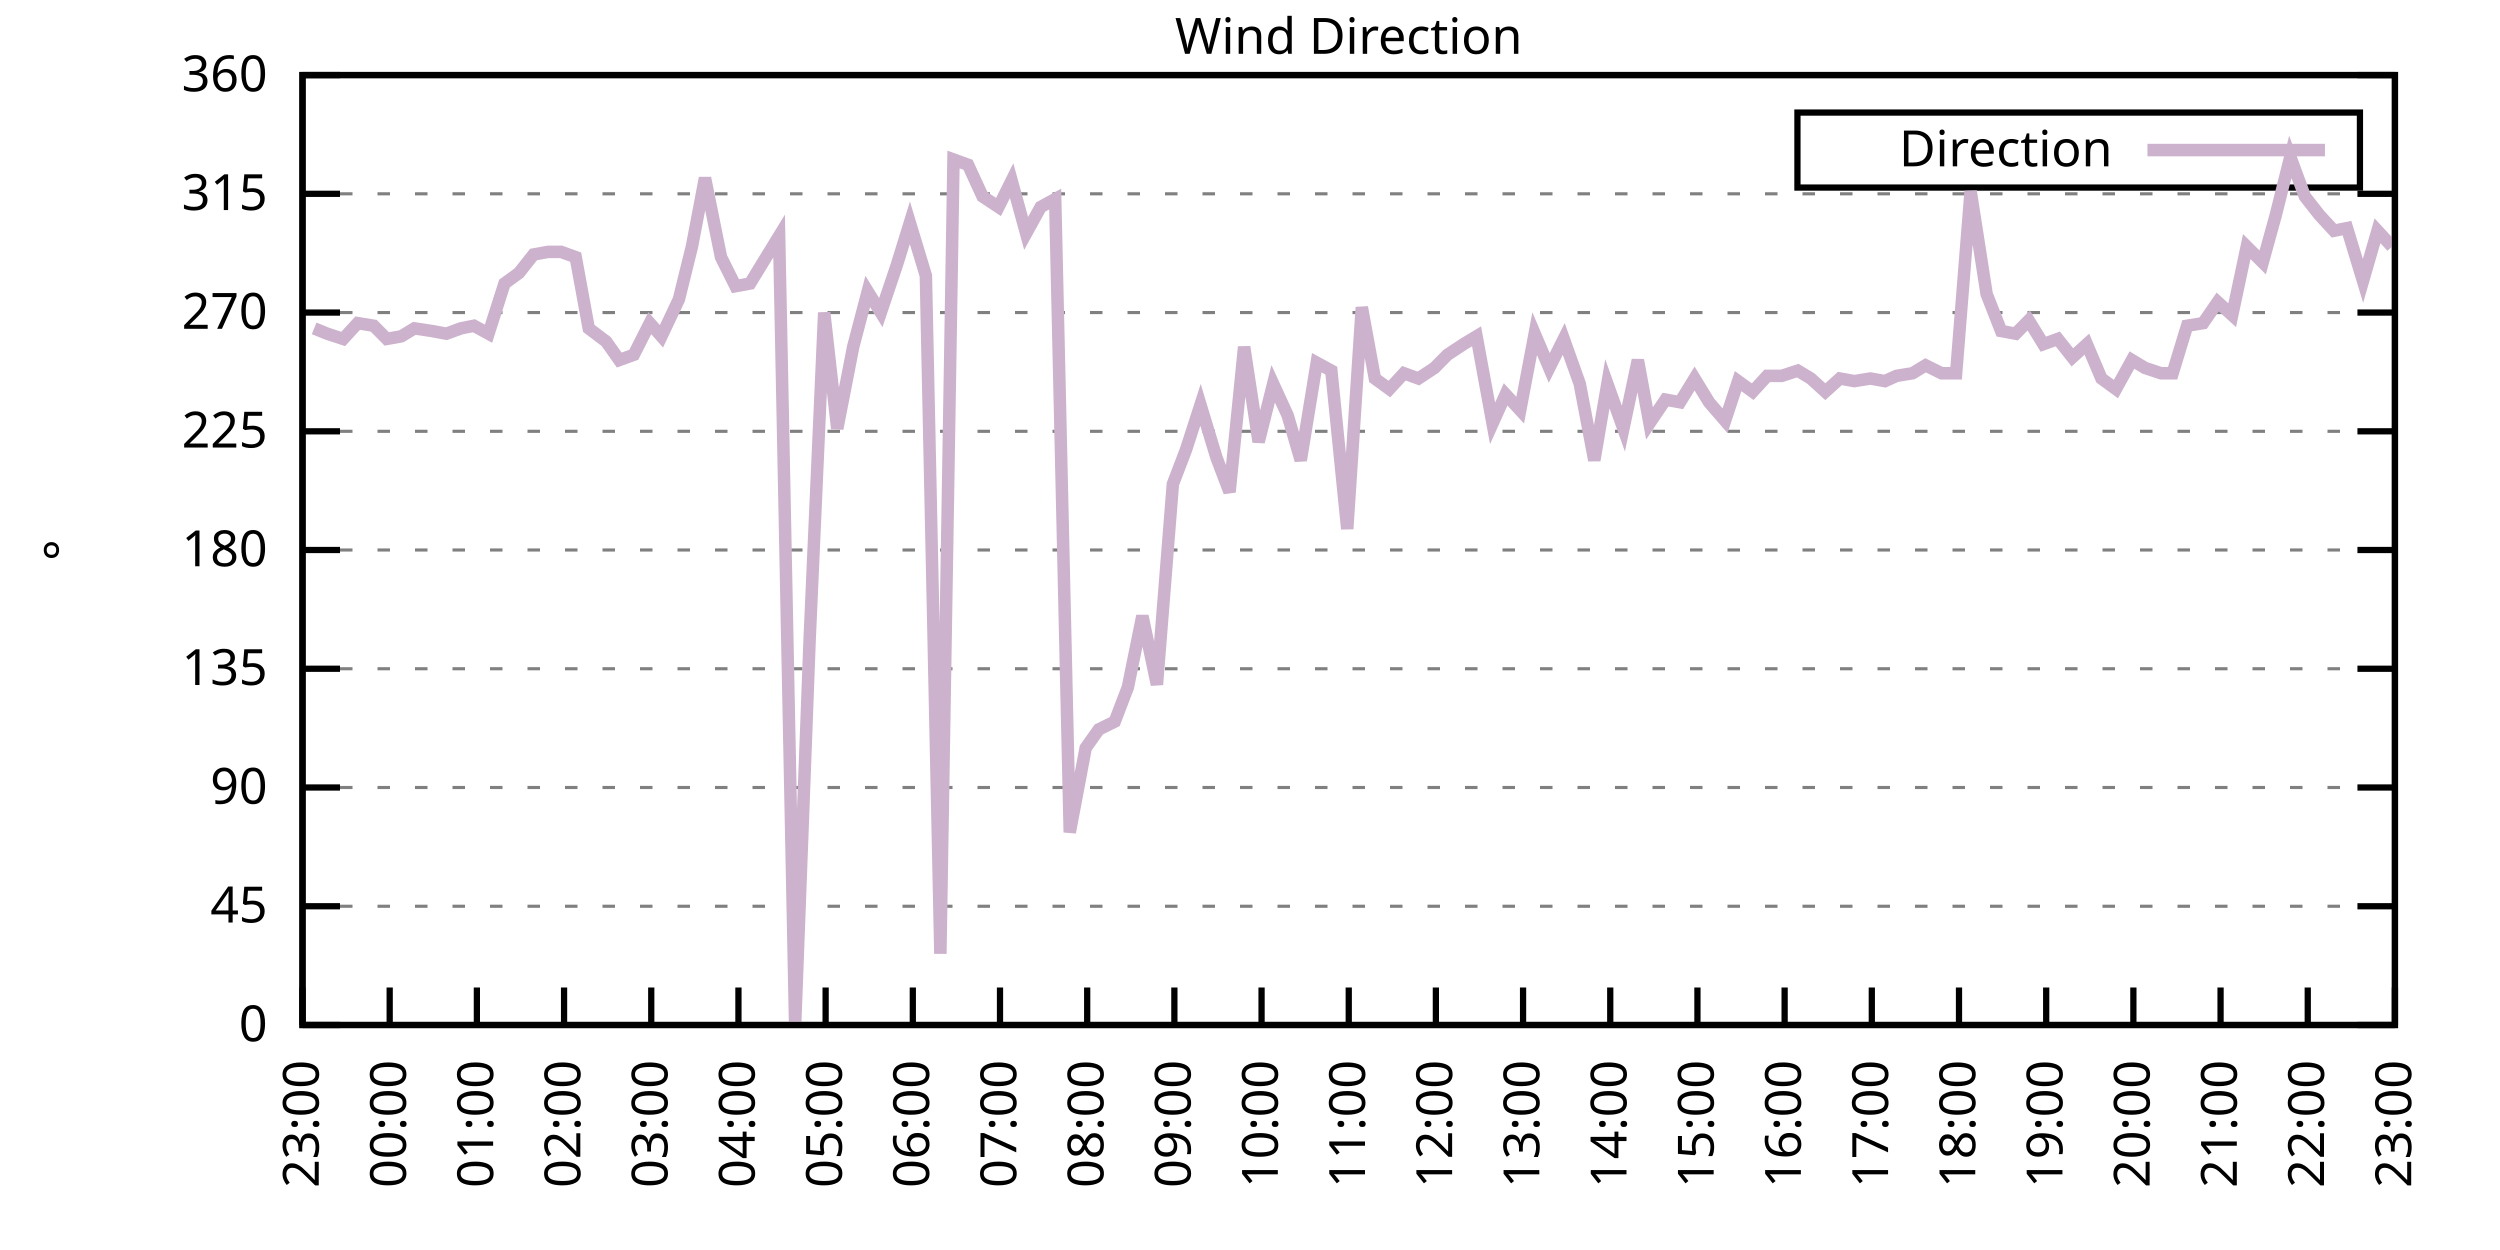
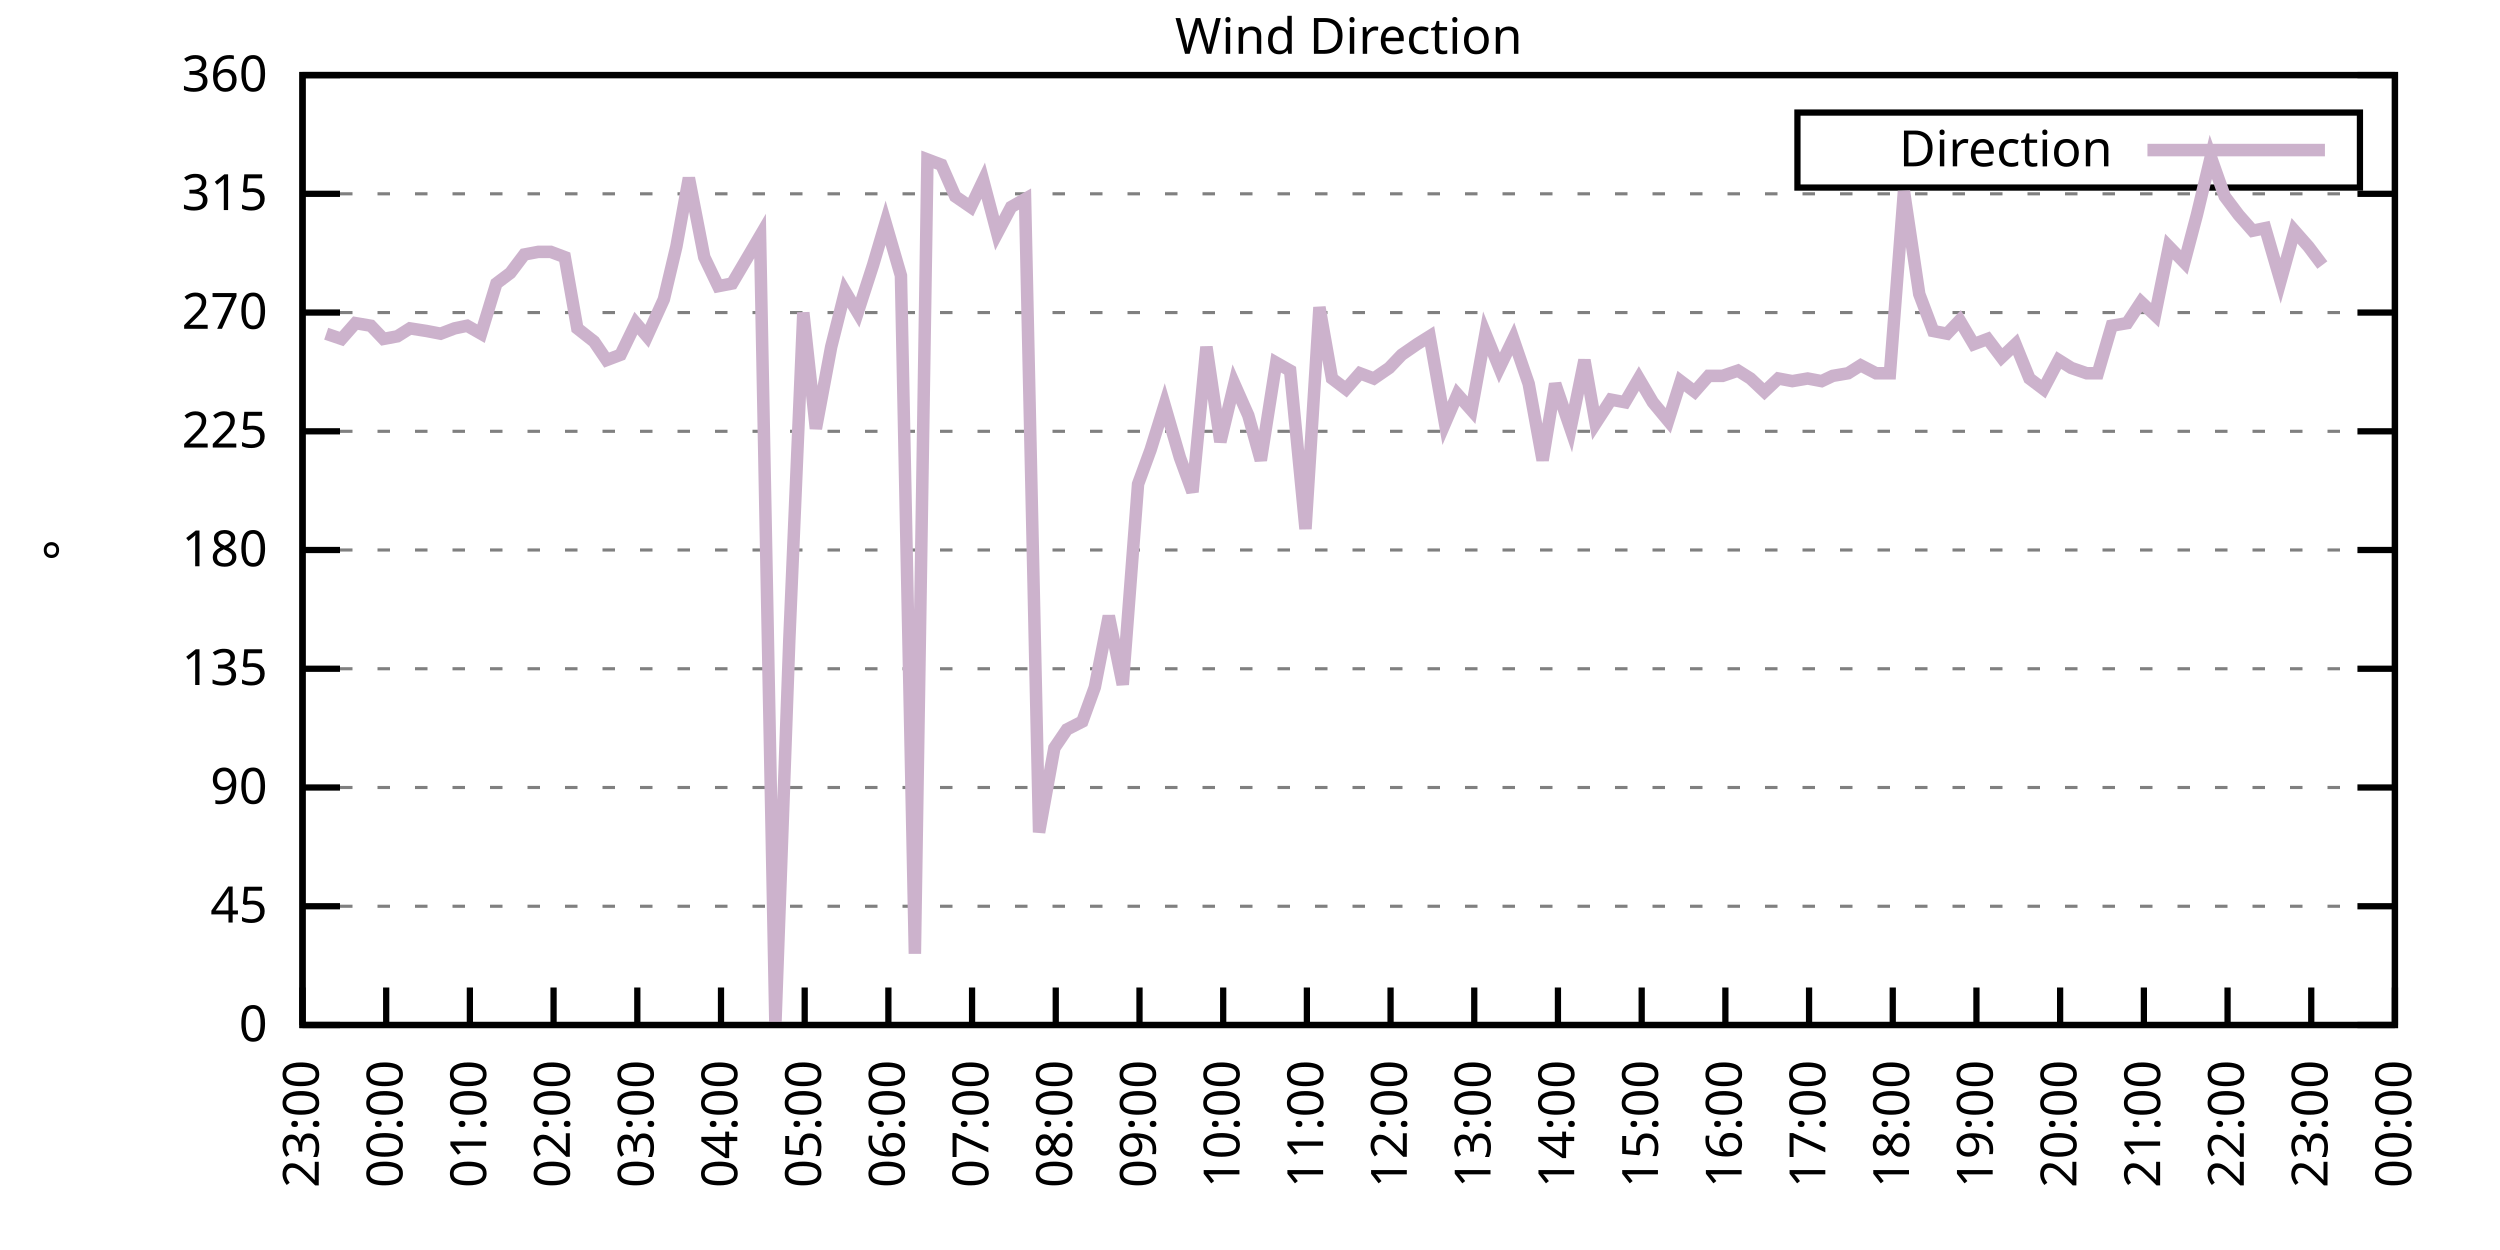
<svg xmlns="http://www.w3.org/2000/svg" xmlns:xlink="http://www.w3.org/1999/xlink" width="400" height="200" viewBox="0 0 400 200">
  <g id="gnuplot_canvas">
    <rect x="0" y="0" width="400" height="200" fill="none" />
    <defs>
      <circle id="gpDot" r="0.5" stroke-width="0.5" stroke="currentColor" />
      <path id="gpPt0" stroke-width="0.333" stroke="currentColor" d="M-1,0 h2 M0,-1 v2" />
      <path id="gpPt1" stroke-width="0.333" stroke="currentColor" d="M-1,-1 L1,1 M1,-1 L-1,1" />
      <path id="gpPt2" stroke-width="0.333" stroke="currentColor" d="M-1,0 L1,0 M0,-1 L0,1 M-1,-1 L1,1 M-1,1 L1,-1" />
      <rect id="gpPt3" stroke-width="0.333" stroke="currentColor" x="-1" y="-1" width="2" height="2" />
      <rect id="gpPt4" stroke-width="0.333" stroke="currentColor" fill="currentColor" x="-1" y="-1" width="2" height="2" />
      <circle id="gpPt5" stroke-width="0.333" stroke="currentColor" cx="0" cy="0" r="1" />
      <use xlink:href="#gpPt5" id="gpPt6" fill="currentColor" stroke="none" />
      <path id="gpPt7" stroke-width="0.333" stroke="currentColor" d="M0,-1.33 L-1.33,0.67 L1.33,0.67 z" />
      <use xlink:href="#gpPt7" id="gpPt8" fill="currentColor" stroke="none" />
      <use xlink:href="#gpPt7" id="gpPt9" stroke="currentColor" transform="rotate(180)" />
      <use xlink:href="#gpPt9" id="gpPt10" fill="currentColor" stroke="none" />
      <use xlink:href="#gpPt3" id="gpPt11" stroke="currentColor" transform="rotate(45)" />
      <use xlink:href="#gpPt11" id="gpPt12" fill="currentColor" stroke="none" />
      <path id="gpPt13" stroke-width="0.333" stroke="currentColor" d="M0,1.330 L1.265,0.411 L0.782,-1.067 L-0.782,-1.076 L-1.265,0.411 z" />
      <use xlink:href="#gpPt13" id="gpPt14" fill="currentColor" stroke="none" />
      <filter id="textbox" filterUnits="objectBoundingBox" x="0" y="0" height="1" width="1">
        <feFlood flood-color="white" flood-opacity="1" result="bgnd" />
        <feComposite in="SourceGraphic" in2="bgnd" operator="atop" />
      </filter>
      <filter id="greybox" filterUnits="objectBoundingBox" x="0" y="0" height="1" width="1">
        <feFlood flood-color="lightgrey" flood-opacity="1" result="grey" />
        <feComposite in="SourceGraphic" in2="grey" operator="atop" />
      </filter>
    </defs>
    <g fill="none" color="white" stroke="currentColor" stroke-width="1.00" stroke-linecap="butt" stroke-linejoin="miter">
</g>
    <g fill="none" color="black" stroke="currentColor" stroke-width="1.00" stroke-linecap="butt" stroke-linejoin="miter">
      <g stroke="none" shape-rendering="crispEdges">
        <polygon fill="rgb(255, 255, 255)" points="48.40,164.00 383.18,164.00 383.18,12.02 48.40,12.02 " />
      </g>
    </g>
    <g fill="none" color="black" stroke="currentColor" stroke-width="1.00" stroke-linecap="butt" stroke-linejoin="miter">
</g>
    <g fill="none" color="black" stroke="black" stroke-width="0.50" stroke-linecap="butt" stroke-linejoin="miter">
</g>
    <g fill="none" color="gray" stroke="currentColor" stroke-width="0.50" stroke-linecap="butt" stroke-linejoin="miter">
      <path stroke="gray" stroke-dasharray="2,4" class="gridline" d="M48.40,164.00 L383.19,164.00  " />
    </g>
    <g fill="none" color="gray" stroke="gray" stroke-width="1.00" stroke-linecap="butt" stroke-linejoin="miter">
</g>
    <g fill="none" color="black" stroke="currentColor" stroke-width="1.00" stroke-linecap="butt" stroke-linejoin="miter">
      <path stroke="black" d="M48.40,164.00 L54.40,164.00 M383.19,164.00 L377.19,164.00  " />
      <g transform="translate(42.80,166.60)" stroke="none" fill="black" font-family="Sans" font-size="8.00" text-anchor="end">
        <text>
          <tspan font-family="Sans"> 0</tspan>
        </text>
      </g>
    </g>
    <g fill="none" color="black" stroke="currentColor" stroke-width="1.00" stroke-linecap="butt" stroke-linejoin="miter">
</g>
    <g fill="none" color="black" stroke="black" stroke-width="0.50" stroke-linecap="butt" stroke-linejoin="miter">
</g>
    <g fill="none" color="gray" stroke="currentColor" stroke-width="0.50" stroke-linecap="butt" stroke-linejoin="miter">
      <path stroke="gray" stroke-dasharray="2,4" class="gridline" d="M48.40,145.00 L383.19,145.00  " />
    </g>
    <g fill="none" color="gray" stroke="gray" stroke-width="1.00" stroke-linecap="butt" stroke-linejoin="miter">
</g>
    <g fill="none" color="black" stroke="currentColor" stroke-width="1.00" stroke-linecap="butt" stroke-linejoin="miter">
      <path stroke="black" d="M48.40,145.00 L54.40,145.00 M383.19,145.00 L377.19,145.00  " />
      <g transform="translate(42.80,147.60)" stroke="none" fill="black" font-family="Sans" font-size="8.00" text-anchor="end">
        <text>
          <tspan font-family="Sans"> 45</tspan>
        </text>
      </g>
    </g>
    <g fill="none" color="black" stroke="currentColor" stroke-width="1.00" stroke-linecap="butt" stroke-linejoin="miter">
</g>
    <g fill="none" color="black" stroke="black" stroke-width="0.50" stroke-linecap="butt" stroke-linejoin="miter">
</g>
    <g fill="none" color="gray" stroke="currentColor" stroke-width="0.50" stroke-linecap="butt" stroke-linejoin="miter">
      <path stroke="gray" stroke-dasharray="2,4" class="gridline" d="M48.40,126.00 L383.19,126.00  " />
    </g>
    <g fill="none" color="gray" stroke="gray" stroke-width="1.00" stroke-linecap="butt" stroke-linejoin="miter">
</g>
    <g fill="none" color="black" stroke="currentColor" stroke-width="1.00" stroke-linecap="butt" stroke-linejoin="miter">
      <path stroke="black" d="M48.40,126.00 L54.40,126.00 M383.19,126.00 L377.19,126.00  " />
      <g transform="translate(42.80,128.60)" stroke="none" fill="black" font-family="Sans" font-size="8.00" text-anchor="end">
        <text>
          <tspan font-family="Sans"> 90</tspan>
        </text>
      </g>
    </g>
    <g fill="none" color="black" stroke="currentColor" stroke-width="1.00" stroke-linecap="butt" stroke-linejoin="miter">
</g>
    <g fill="none" color="black" stroke="black" stroke-width="0.50" stroke-linecap="butt" stroke-linejoin="miter">
</g>
    <g fill="none" color="gray" stroke="currentColor" stroke-width="0.50" stroke-linecap="butt" stroke-linejoin="miter">
      <path stroke="gray" stroke-dasharray="2,4" class="gridline" d="M48.40,107.00 L383.19,107.00  " />
    </g>
    <g fill="none" color="gray" stroke="gray" stroke-width="1.00" stroke-linecap="butt" stroke-linejoin="miter">
</g>
    <g fill="none" color="black" stroke="currentColor" stroke-width="1.00" stroke-linecap="butt" stroke-linejoin="miter">
      <path stroke="black" d="M48.40,107.00 L54.40,107.00 M383.19,107.00 L377.19,107.00  " />
      <g transform="translate(42.80,109.60)" stroke="none" fill="black" font-family="Sans" font-size="8.00" text-anchor="end">
        <text>
          <tspan font-family="Sans"> 135</tspan>
        </text>
      </g>
    </g>
    <g fill="none" color="black" stroke="currentColor" stroke-width="1.00" stroke-linecap="butt" stroke-linejoin="miter">
</g>
    <g fill="none" color="black" stroke="black" stroke-width="0.50" stroke-linecap="butt" stroke-linejoin="miter">
</g>
    <g fill="none" color="gray" stroke="currentColor" stroke-width="0.50" stroke-linecap="butt" stroke-linejoin="miter">
      <path stroke="gray" stroke-dasharray="2,4" class="gridline" d="M48.40,88.00 L383.19,88.00  " />
    </g>
    <g fill="none" color="gray" stroke="gray" stroke-width="1.00" stroke-linecap="butt" stroke-linejoin="miter">
</g>
    <g fill="none" color="black" stroke="currentColor" stroke-width="1.00" stroke-linecap="butt" stroke-linejoin="miter">
      <path stroke="black" d="M48.40,88.00 L54.40,88.00 M383.19,88.00 L377.19,88.00  " />
      <g transform="translate(42.80,90.60)" stroke="none" fill="black" font-family="Sans" font-size="8.00" text-anchor="end">
        <text>
          <tspan font-family="Sans"> 180</tspan>
        </text>
      </g>
    </g>
    <g fill="none" color="black" stroke="currentColor" stroke-width="1.00" stroke-linecap="butt" stroke-linejoin="miter">
</g>
    <g fill="none" color="black" stroke="black" stroke-width="0.50" stroke-linecap="butt" stroke-linejoin="miter">
</g>
    <g fill="none" color="gray" stroke="currentColor" stroke-width="0.50" stroke-linecap="butt" stroke-linejoin="miter">
      <path stroke="gray" stroke-dasharray="2,4" class="gridline" d="M48.40,69.01 L383.19,69.01  " />
    </g>
    <g fill="none" color="gray" stroke="gray" stroke-width="1.00" stroke-linecap="butt" stroke-linejoin="miter">
</g>
    <g fill="none" color="black" stroke="currentColor" stroke-width="1.00" stroke-linecap="butt" stroke-linejoin="miter">
      <path stroke="black" d="M48.40,69.01 L54.40,69.01 M383.19,69.01 L377.19,69.01  " />
      <g transform="translate(42.80,71.61)" stroke="none" fill="black" font-family="Sans" font-size="8.00" text-anchor="end">
        <text>
          <tspan font-family="Sans"> 225</tspan>
        </text>
      </g>
    </g>
    <g fill="none" color="black" stroke="currentColor" stroke-width="1.00" stroke-linecap="butt" stroke-linejoin="miter">
</g>
    <g fill="none" color="black" stroke="black" stroke-width="0.50" stroke-linecap="butt" stroke-linejoin="miter">
</g>
    <g fill="none" color="gray" stroke="currentColor" stroke-width="0.50" stroke-linecap="butt" stroke-linejoin="miter">
      <path stroke="gray" stroke-dasharray="2,4" class="gridline" d="M48.40,50.01 L383.19,50.01  " />
    </g>
    <g fill="none" color="gray" stroke="gray" stroke-width="1.00" stroke-linecap="butt" stroke-linejoin="miter">
</g>
    <g fill="none" color="black" stroke="currentColor" stroke-width="1.00" stroke-linecap="butt" stroke-linejoin="miter">
      <path stroke="black" d="M48.40,50.01 L54.40,50.01 M383.19,50.01 L377.19,50.01  " />
      <g transform="translate(42.80,52.61)" stroke="none" fill="black" font-family="Sans" font-size="8.00" text-anchor="end">
        <text>
          <tspan font-family="Sans"> 270</tspan>
        </text>
      </g>
    </g>
    <g fill="none" color="black" stroke="currentColor" stroke-width="1.00" stroke-linecap="butt" stroke-linejoin="miter">
</g>
    <g fill="none" color="black" stroke="black" stroke-width="0.50" stroke-linecap="butt" stroke-linejoin="miter">
</g>
    <g fill="none" color="gray" stroke="currentColor" stroke-width="0.50" stroke-linecap="butt" stroke-linejoin="miter">
      <path stroke="gray" stroke-dasharray="2,4" class="gridline" d="M48.40,31.01 L383.19,31.01  " />
    </g>
    <g fill="none" color="gray" stroke="gray" stroke-width="1.00" stroke-linecap="butt" stroke-linejoin="miter">
</g>
    <g fill="none" color="black" stroke="currentColor" stroke-width="1.00" stroke-linecap="butt" stroke-linejoin="miter">
      <path stroke="black" d="M48.40,31.01 L54.40,31.01 M383.19,31.01 L377.19,31.01  " />
      <g transform="translate(42.80,33.61)" stroke="none" fill="black" font-family="Sans" font-size="8.00" text-anchor="end">
        <text>
          <tspan font-family="Sans"> 315</tspan>
        </text>
      </g>
    </g>
    <g fill="none" color="black" stroke="currentColor" stroke-width="1.00" stroke-linecap="butt" stroke-linejoin="miter">
</g>
    <g fill="none" color="black" stroke="black" stroke-width="0.50" stroke-linecap="butt" stroke-linejoin="miter">
</g>
    <g fill="none" color="gray" stroke="currentColor" stroke-width="0.50" stroke-linecap="butt" stroke-linejoin="miter">
      <path stroke="gray" stroke-dasharray="2,4" class="gridline" d="M48.40,12.01 L383.19,12.01  " />
    </g>
    <g fill="none" color="gray" stroke="gray" stroke-width="1.00" stroke-linecap="butt" stroke-linejoin="miter">
</g>
    <g fill="none" color="black" stroke="currentColor" stroke-width="1.00" stroke-linecap="butt" stroke-linejoin="miter">
      <path stroke="black" d="M48.40,12.01 L54.40,12.01 M383.19,12.01 L377.19,12.01  " />
      <g transform="translate(42.80,14.61)" stroke="none" fill="black" font-family="Sans" font-size="8.00" text-anchor="end">
        <text>
          <tspan font-family="Sans"> 360</tspan>
        </text>
      </g>
    </g>
    <g fill="none" color="black" stroke="currentColor" stroke-width="1.00" stroke-linecap="butt" stroke-linejoin="miter">
      <path stroke="black" d="M48.40,164.00 L48.40,158.00  " />
      <g transform="translate(51.00,169.60) rotate(270.00)" stroke="none" fill="black" font-family="Sans" font-size="8.00" text-anchor="end">
        <text>
          <tspan font-family="Sans">23:00</tspan>
        </text>
      </g>
    </g>
    <g fill="none" color="black" stroke="currentColor" stroke-width="1.00" stroke-linecap="butt" stroke-linejoin="miter">
-       <path stroke="black" d="M62.35,164.00 L62.35,158.00  " />
-       <g transform="translate(64.95,169.60) rotate(270.00)" stroke="none" fill="black" font-family="Sans" font-size="8.00" text-anchor="end">
+       <path stroke="black" d="M61.79,164.00 L61.79,158.00  " />
+       <g transform="translate(64.39,169.60) rotate(270.00)" stroke="none" fill="black" font-family="Sans" font-size="8.00" text-anchor="end">
        <text>
          <tspan font-family="Sans">00:00</tspan>
        </text>
      </g>
    </g>
    <g fill="none" color="black" stroke="currentColor" stroke-width="1.00" stroke-linecap="butt" stroke-linejoin="miter">
-       <path stroke="black" d="M76.30,164.00 L76.30,158.00  " />
-       <g transform="translate(78.90,169.60) rotate(270.00)" stroke="none" fill="black" font-family="Sans" font-size="8.00" text-anchor="end">
+       <path stroke="black" d="M75.18,164.00 L75.18,158.00  " />
+       <g transform="translate(77.78,169.60) rotate(270.00)" stroke="none" fill="black" font-family="Sans" font-size="8.00" text-anchor="end">
        <text>
          <tspan font-family="Sans">01:00</tspan>
        </text>
      </g>
    </g>
    <g fill="none" color="black" stroke="currentColor" stroke-width="1.00" stroke-linecap="butt" stroke-linejoin="miter">
-       <path stroke="black" d="M90.25,164.00 L90.25,158.00  " />
-       <g transform="translate(92.85,169.60) rotate(270.00)" stroke="none" fill="black" font-family="Sans" font-size="8.00" text-anchor="end">
+       <path stroke="black" d="M88.57,164.00 L88.57,158.00  " />
+       <g transform="translate(91.17,169.60) rotate(270.00)" stroke="none" fill="black" font-family="Sans" font-size="8.00" text-anchor="end">
        <text>
          <tspan font-family="Sans">02:00</tspan>
        </text>
      </g>
    </g>
    <g fill="none" color="black" stroke="currentColor" stroke-width="1.00" stroke-linecap="butt" stroke-linejoin="miter">
-       <path stroke="black" d="M104.20,164.00 L104.20,158.00  " />
-       <g transform="translate(106.80,169.60) rotate(270.00)" stroke="none" fill="black" font-family="Sans" font-size="8.00" text-anchor="end">
+       <path stroke="black" d="M101.97,164.00 L101.97,158.00  " />
+       <g transform="translate(104.57,169.60) rotate(270.00)" stroke="none" fill="black" font-family="Sans" font-size="8.00" text-anchor="end">
        <text>
          <tspan font-family="Sans">03:00</tspan>
        </text>
      </g>
    </g>
    <g fill="none" color="black" stroke="currentColor" stroke-width="1.00" stroke-linecap="butt" stroke-linejoin="miter">
-       <path stroke="black" d="M118.15,164.00 L118.15,158.00  " />
-       <g transform="translate(120.75,169.60) rotate(270.00)" stroke="none" fill="black" font-family="Sans" font-size="8.00" text-anchor="end">
+       <path stroke="black" d="M115.36,164.00 L115.36,158.00  " />
+       <g transform="translate(117.96,169.60) rotate(270.00)" stroke="none" fill="black" font-family="Sans" font-size="8.00" text-anchor="end">
        <text>
          <tspan font-family="Sans">04:00</tspan>
        </text>
      </g>
    </g>
    <g fill="none" color="black" stroke="currentColor" stroke-width="1.00" stroke-linecap="butt" stroke-linejoin="miter">
-       <path stroke="black" d="M132.10,164.00 L132.10,158.00  " />
-       <g transform="translate(134.70,169.60) rotate(270.00)" stroke="none" fill="black" font-family="Sans" font-size="8.00" text-anchor="end">
+       <path stroke="black" d="M128.75,164.00 L128.75,158.00  " />
+       <g transform="translate(131.35,169.60) rotate(270.00)" stroke="none" fill="black" font-family="Sans" font-size="8.00" text-anchor="end">
        <text>
          <tspan font-family="Sans">05:00</tspan>
        </text>
      </g>
    </g>
    <g fill="none" color="black" stroke="currentColor" stroke-width="1.00" stroke-linecap="butt" stroke-linejoin="miter">
-       <path stroke="black" d="M146.05,164.00 L146.05,158.00  " />
-       <g transform="translate(148.65,169.60) rotate(270.00)" stroke="none" fill="black" font-family="Sans" font-size="8.00" text-anchor="end">
+       <path stroke="black" d="M142.14,164.00 L142.14,158.00  " />
+       <g transform="translate(144.74,169.60) rotate(270.00)" stroke="none" fill="black" font-family="Sans" font-size="8.00" text-anchor="end">
        <text>
          <tspan font-family="Sans">06:00</tspan>
        </text>
      </g>
    </g>
    <g fill="none" color="black" stroke="currentColor" stroke-width="1.00" stroke-linecap="butt" stroke-linejoin="miter">
-       <path stroke="black" d="M160.00,164.00 L160.00,158.00  " />
-       <g transform="translate(162.60,169.60) rotate(270.00)" stroke="none" fill="black" font-family="Sans" font-size="8.00" text-anchor="end">
+       <path stroke="black" d="M155.53,164.00 L155.53,158.00  " />
+       <g transform="translate(158.13,169.60) rotate(270.00)" stroke="none" fill="black" font-family="Sans" font-size="8.00" text-anchor="end">
        <text>
          <tspan font-family="Sans">07:00</tspan>
        </text>
      </g>
    </g>
    <g fill="none" color="black" stroke="currentColor" stroke-width="1.00" stroke-linecap="butt" stroke-linejoin="miter">
-       <path stroke="black" d="M173.95,164.00 L173.95,158.00  " />
-       <g transform="translate(176.55,169.60) rotate(270.00)" stroke="none" fill="black" font-family="Sans" font-size="8.00" text-anchor="end">
+       <path stroke="black" d="M168.92,164.00 L168.92,158.00  " />
+       <g transform="translate(171.52,169.60) rotate(270.00)" stroke="none" fill="black" font-family="Sans" font-size="8.00" text-anchor="end">
        <text>
          <tspan font-family="Sans">08:00</tspan>
        </text>
      </g>
    </g>
    <g fill="none" color="black" stroke="currentColor" stroke-width="1.00" stroke-linecap="butt" stroke-linejoin="miter">
-       <path stroke="black" d="M187.90,164.00 L187.90,158.00  " />
-       <g transform="translate(190.50,169.60) rotate(270.00)" stroke="none" fill="black" font-family="Sans" font-size="8.00" text-anchor="end">
+       <path stroke="black" d="M182.32,164.00 L182.32,158.00  " />
+       <g transform="translate(184.92,169.60) rotate(270.00)" stroke="none" fill="black" font-family="Sans" font-size="8.00" text-anchor="end">
        <text>
          <tspan font-family="Sans">09:00</tspan>
        </text>
      </g>
    </g>
    <g fill="none" color="black" stroke="currentColor" stroke-width="1.00" stroke-linecap="butt" stroke-linejoin="miter">
-       <path stroke="black" d="M201.85,164.00 L201.85,158.00  " />
-       <g transform="translate(204.45,169.60) rotate(270.00)" stroke="none" fill="black" font-family="Sans" font-size="8.00" text-anchor="end">
+       <path stroke="black" d="M195.71,164.00 L195.71,158.00  " />
+       <g transform="translate(198.31,169.60) rotate(270.00)" stroke="none" fill="black" font-family="Sans" font-size="8.00" text-anchor="end">
        <text>
          <tspan font-family="Sans">10:00</tspan>
        </text>
      </g>
    </g>
    <g fill="none" color="black" stroke="currentColor" stroke-width="1.00" stroke-linecap="butt" stroke-linejoin="miter">
-       <path stroke="black" d="M215.80,164.00 L215.80,158.00  " />
-       <g transform="translate(218.40,169.60) rotate(270.00)" stroke="none" fill="black" font-family="Sans" font-size="8.00" text-anchor="end">
+       <path stroke="black" d="M209.10,164.00 L209.10,158.00  " />
+       <g transform="translate(211.70,169.60) rotate(270.00)" stroke="none" fill="black" font-family="Sans" font-size="8.00" text-anchor="end">
        <text>
          <tspan font-family="Sans">11:00</tspan>
        </text>
      </g>
    </g>
    <g fill="none" color="black" stroke="currentColor" stroke-width="1.00" stroke-linecap="butt" stroke-linejoin="miter">
-       <path stroke="black" d="M229.74,164.00 L229.74,158.00  " />
-       <g transform="translate(232.34,169.60) rotate(270.00)" stroke="none" fill="black" font-family="Sans" font-size="8.00" text-anchor="end">
+       <path stroke="black" d="M222.49,164.00 L222.49,158.00  " />
+       <g transform="translate(225.09,169.60) rotate(270.00)" stroke="none" fill="black" font-family="Sans" font-size="8.00" text-anchor="end">
        <text>
          <tspan font-family="Sans">12:00</tspan>
        </text>
      </g>
    </g>
    <g fill="none" color="black" stroke="currentColor" stroke-width="1.00" stroke-linecap="butt" stroke-linejoin="miter">
-       <path stroke="black" d="M243.69,164.00 L243.69,158.00  " />
-       <g transform="translate(246.29,169.60) rotate(270.00)" stroke="none" fill="black" font-family="Sans" font-size="8.00" text-anchor="end">
+       <path stroke="black" d="M235.88,164.00 L235.88,158.00  " />
+       <g transform="translate(238.48,169.60) rotate(270.00)" stroke="none" fill="black" font-family="Sans" font-size="8.00" text-anchor="end">
        <text>
          <tspan font-family="Sans">13:00</tspan>
        </text>
      </g>
    </g>
    <g fill="none" color="black" stroke="currentColor" stroke-width="1.00" stroke-linecap="butt" stroke-linejoin="miter">
-       <path stroke="black" d="M257.64,164.00 L257.64,158.00  " />
-       <g transform="translate(260.24,169.60) rotate(270.00)" stroke="none" fill="black" font-family="Sans" font-size="8.00" text-anchor="end">
+       <path stroke="black" d="M249.27,164.00 L249.27,158.00  " />
+       <g transform="translate(251.87,169.60) rotate(270.00)" stroke="none" fill="black" font-family="Sans" font-size="8.00" text-anchor="end">
        <text>
          <tspan font-family="Sans">14:00</tspan>
        </text>
      </g>
    </g>
    <g fill="none" color="black" stroke="currentColor" stroke-width="1.00" stroke-linecap="butt" stroke-linejoin="miter">
-       <path stroke="black" d="M271.59,164.00 L271.59,158.00  " />
-       <g transform="translate(274.19,169.60) rotate(270.00)" stroke="none" fill="black" font-family="Sans" font-size="8.00" text-anchor="end">
+       <path stroke="black" d="M262.67,164.00 L262.67,158.00  " />
+       <g transform="translate(265.27,169.60) rotate(270.00)" stroke="none" fill="black" font-family="Sans" font-size="8.00" text-anchor="end">
        <text>
          <tspan font-family="Sans">15:00</tspan>
        </text>
      </g>
    </g>
    <g fill="none" color="black" stroke="currentColor" stroke-width="1.00" stroke-linecap="butt" stroke-linejoin="miter">
-       <path stroke="black" d="M285.54,164.00 L285.54,158.00  " />
-       <g transform="translate(288.14,169.60) rotate(270.00)" stroke="none" fill="black" font-family="Sans" font-size="8.00" text-anchor="end">
+       <path stroke="black" d="M276.06,164.00 L276.06,158.00  " />
+       <g transform="translate(278.66,169.60) rotate(270.00)" stroke="none" fill="black" font-family="Sans" font-size="8.00" text-anchor="end">
        <text>
          <tspan font-family="Sans">16:00</tspan>
        </text>
      </g>
    </g>
    <g fill="none" color="black" stroke="currentColor" stroke-width="1.00" stroke-linecap="butt" stroke-linejoin="miter">
-       <path stroke="black" d="M299.49,164.00 L299.49,158.00  " />
-       <g transform="translate(302.09,169.60) rotate(270.00)" stroke="none" fill="black" font-family="Sans" font-size="8.00" text-anchor="end">
+       <path stroke="black" d="M289.45,164.00 L289.45,158.00  " />
+       <g transform="translate(292.05,169.60) rotate(270.00)" stroke="none" fill="black" font-family="Sans" font-size="8.00" text-anchor="end">
        <text>
          <tspan font-family="Sans">17:00</tspan>
        </text>
      </g>
    </g>
    <g fill="none" color="black" stroke="currentColor" stroke-width="1.00" stroke-linecap="butt" stroke-linejoin="miter">
-       <path stroke="black" d="M313.44,164.00 L313.44,158.00  " />
-       <g transform="translate(316.04,169.60) rotate(270.00)" stroke="none" fill="black" font-family="Sans" font-size="8.00" text-anchor="end">
+       <path stroke="black" d="M302.84,164.00 L302.84,158.00  " />
+       <g transform="translate(305.44,169.60) rotate(270.00)" stroke="none" fill="black" font-family="Sans" font-size="8.00" text-anchor="end">
        <text>
          <tspan font-family="Sans">18:00</tspan>
        </text>
      </g>
    </g>
    <g fill="none" color="black" stroke="currentColor" stroke-width="1.00" stroke-linecap="butt" stroke-linejoin="miter">
-       <path stroke="black" d="M327.39,164.00 L327.39,158.00  " />
-       <g transform="translate(329.99,169.60) rotate(270.00)" stroke="none" fill="black" font-family="Sans" font-size="8.00" text-anchor="end">
+       <path stroke="black" d="M316.23,164.00 L316.23,158.00  " />
+       <g transform="translate(318.83,169.60) rotate(270.00)" stroke="none" fill="black" font-family="Sans" font-size="8.00" text-anchor="end">
        <text>
          <tspan font-family="Sans">19:00</tspan>
        </text>
      </g>
    </g>
    <g fill="none" color="black" stroke="currentColor" stroke-width="1.00" stroke-linecap="butt" stroke-linejoin="miter">
-       <path stroke="black" d="M341.34,164.00 L341.34,158.00  " />
-       <g transform="translate(343.94,169.60) rotate(270.00)" stroke="none" fill="black" font-family="Sans" font-size="8.00" text-anchor="end">
+       <path stroke="black" d="M329.62,164.00 L329.62,158.00  " />
+       <g transform="translate(332.22,169.60) rotate(270.00)" stroke="none" fill="black" font-family="Sans" font-size="8.00" text-anchor="end">
        <text>
          <tspan font-family="Sans">20:00</tspan>
        </text>
      </g>
    </g>
    <g fill="none" color="black" stroke="currentColor" stroke-width="1.00" stroke-linecap="butt" stroke-linejoin="miter">
-       <path stroke="black" d="M355.29,164.00 L355.29,158.00  " />
-       <g transform="translate(357.89,169.60) rotate(270.00)" stroke="none" fill="black" font-family="Sans" font-size="8.00" text-anchor="end">
+       <path stroke="black" d="M343.02,164.00 L343.02,158.00  " />
+       <g transform="translate(345.62,169.60) rotate(270.00)" stroke="none" fill="black" font-family="Sans" font-size="8.00" text-anchor="end">
        <text>
          <tspan font-family="Sans">21:00</tspan>
        </text>
      </g>
    </g>
    <g fill="none" color="black" stroke="currentColor" stroke-width="1.00" stroke-linecap="butt" stroke-linejoin="miter">
-       <path stroke="black" d="M369.24,164.00 L369.24,158.00  " />
-       <g transform="translate(371.84,169.60) rotate(270.00)" stroke="none" fill="black" font-family="Sans" font-size="8.00" text-anchor="end">
+       <path stroke="black" d="M356.41,164.00 L356.41,158.00  " />
+       <g transform="translate(359.01,169.60) rotate(270.00)" stroke="none" fill="black" font-family="Sans" font-size="8.00" text-anchor="end">
        <text>
          <tspan font-family="Sans">22:00</tspan>
+         </text>
+       </g>
+     </g>
+     <g fill="none" color="black" stroke="currentColor" stroke-width="1.00" stroke-linecap="butt" stroke-linejoin="miter">
+       <path stroke="black" d="M369.80,164.00 L369.80,158.00  " />
+       <g transform="translate(372.40,169.60) rotate(270.00)" stroke="none" fill="black" font-family="Sans" font-size="8.00" text-anchor="end">
+         <text>
+           <tspan font-family="Sans">23:00</tspan>
        </text>
      </g>
    </g>
    <g fill="none" color="black" stroke="currentColor" stroke-width="1.00" stroke-linecap="butt" stroke-linejoin="miter">
      <path stroke="black" d="M383.19,164.00 L383.19,158.00  " />
      <g transform="translate(385.79,169.60) rotate(270.00)" stroke="none" fill="black" font-family="Sans" font-size="8.00" text-anchor="end">
        <text>
-           <tspan font-family="Sans">23:00</tspan>
+           <tspan font-family="Sans">00:00</tspan>
        </text>
      </g>
    </g>
    <g fill="none" color="black" stroke="currentColor" stroke-width="1.00" stroke-linecap="butt" stroke-linejoin="miter">
</g>
    <g fill="none" color="black" stroke="currentColor" stroke-width="1.00" stroke-linecap="butt" stroke-linejoin="miter">
      <path stroke="black" d="M48.40,12.01 L48.40,164.00 L383.19,164.00 L383.19,12.01 L48.40,12.01 Z  " />
    </g>
    <g fill="none" color="black" stroke="currentColor" stroke-width="1.00" stroke-linecap="butt" stroke-linejoin="miter">
</g>
    <g fill="none" color="black" stroke="currentColor" stroke-width="1.00" stroke-linecap="butt" stroke-linejoin="miter">
      <path stroke="black" d="M287.59,30.01 L287.59,18.01 L377.59,18.01 L377.59,30.01 L287.59,30.01 Z  " />
    </g>
    <g id="Wind_direction_plot_1">
      <g fill="none" color="white" stroke="black" stroke-width="2.00" stroke-linecap="butt" stroke-linejoin="miter">
</g>
      <g fill="none" color="black" stroke="currentColor" stroke-width="2.00" stroke-linecap="butt" stroke-linejoin="miter">
        <g transform="translate(337.99,26.61)" stroke="none" fill="black" font-family="Sans" font-size="8.00" text-anchor="end">
          <text>
            <tspan font-family="Sans">Direction</tspan>
          </text>
        </g>
      </g>
      <g fill="none" color="black" stroke="currentColor" stroke-width="2.00" stroke-linecap="butt" stroke-linejoin="miter">
-         <path stroke="rgb(204, 178, 204)" d="M343.59,24.01 L371.99,24.01 M50.26,52.54 L52.35,53.39 L54.91,54.23 L57.23,51.70 L59.79,52.12 L61.88,54.23   L64.21,53.81 L66.30,52.54 L69.09,52.96 L71.42,53.39 L73.74,52.54 L75.83,52.12 L78.16,53.39 L80.72,45.36   L83.04,43.67 L85.37,40.72 L87.69,40.30 L89.78,40.30 L92.11,41.14 L94.20,52.54 L96.99,54.65 L99.08,57.61   L101.41,56.76 L103.97,51.70 L105.83,53.81 L108.62,47.90 L110.71,39.45 L112.80,28.48 L115.36,41.14 L117.68,45.79   L120.01,45.36 L122.33,41.56 L124.66,37.76 L127.22,164.00 L129.54,102.36 L131.87,50.01 L133.96,68.58 L136.51,55.50   L138.84,46.63 L140.93,50.01 L143.49,42.41 L145.58,35.65 L148.14,44.10 L150.46,152.60 L152.56,25.52 L154.88,26.36   L157.21,31.43 L159.76,33.12 L161.86,28.90 L164.18,37.34 L166.51,33.12 L168.83,31.85 L171.16,133.18 L173.71,119.67   L175.81,116.71 L178.36,115.45 L180.46,109.96 L182.78,98.56 L185.11,109.54 L187.66,77.45 L189.76,71.96 L192.08,64.78   L194.64,73.23 L196.73,78.72 L199.06,55.50 L201.38,70.70 L203.71,61.41 L206.03,66.47 L208.12,73.65 L210.68,58.03   L213.01,59.30 L215.56,84.63 L217.89,49.16 L219.98,60.56 L222.30,62.25 L224.63,59.72 L226.95,60.56 L229.51,58.87   L231.60,56.76 L234.16,55.07 L236.25,53.81 L238.81,67.74 L240.90,63.10 L243.23,65.63 L245.55,53.39 L247.88,58.87   L250.20,54.23 L252.76,61.41 L255.09,73.65 L257.18,61.41 L259.74,68.58 L262.06,57.61 L263.92,67.74 L266.48,63.94   L268.80,64.36 L271.13,60.56 L273.45,64.36 L276.01,67.32 L278.10,60.98 L280.43,62.67 L282.75,60.14 L285.08,60.14   L287.64,59.30 L289.73,60.56 L292.05,62.67 L294.38,60.56 L296.70,60.98 L299.26,60.56 L301.58,60.98 L303.44,60.14   L306.00,59.72 L308.09,58.45 L310.65,59.72 L312.98,59.72 L315.30,30.59 L317.86,47.05 L320.18,52.96 L322.51,53.39   L324.60,51.27 L326.93,55.07 L329.25,54.23 L331.58,57.18 L333.90,55.07 L336.23,60.56 L338.55,62.25 L341.11,57.61   L343.20,58.87 L345.76,59.72 L347.62,59.72 L349.94,52.12 L352.50,51.70 L354.83,48.32 L357.15,50.43 L359.48,39.45   L362.03,41.99 L364.13,34.39 L366.45,25.10 L368.78,31.43 L371.10,34.39 L373.43,36.92 L375.52,36.50 L378.08,44.94   L380.40,36.92 L382.73,39.45  " />
+         <path stroke="rgb(204, 178, 204)" d="M343.59,24.01 L371.99,24.01 M52.19,53.39 L54.65,54.23 L56.88,51.70 L59.34,52.12 L61.35,54.23 L63.58,53.81   L65.59,52.54 L68.26,52.96 L70.50,53.39 L72.73,52.54 L74.74,52.12 L76.97,53.39 L79.42,45.36 L81.66,43.67   L83.89,40.72 L86.12,40.30 L88.13,40.30 L90.36,41.14 L92.37,52.54 L95.05,54.65 L97.06,57.61 L99.29,56.76   L101.74,51.70 L103.53,53.81 L106.21,47.90 L108.22,39.45 L110.22,28.48 L112.68,41.14 L114.91,45.79 L117.14,45.36   L119.38,41.56 L121.61,37.76 L124.06,164.00 L126.29,102.36 L128.53,50.01 L130.54,68.58 L132.99,55.50 L135.22,46.63   L137.23,50.01 L139.69,42.41 L141.69,35.65 L144.15,44.10 L146.38,152.60 L148.39,25.52 L150.62,26.36 L152.85,31.43   L155.31,33.12 L157.32,28.90 L159.55,37.34 L161.78,33.12 L164.01,31.85 L166.25,133.18 L168.70,119.67 L170.71,116.71   L173.17,115.45 L175.17,109.96 L177.41,98.56 L179.64,109.54 L182.09,77.45 L184.10,71.96 L186.33,64.78 L188.79,73.23   L190.80,78.72 L193.03,55.50 L195.26,70.70 L197.49,61.41 L199.73,66.47 L201.73,73.65 L204.19,58.03 L206.42,59.30   L208.88,84.63 L211.11,49.16 L213.12,60.56 L215.35,62.25 L217.58,59.72 L219.81,60.56 L222.27,58.87 L224.28,56.76   L226.73,55.07 L228.74,53.81 L231.20,67.74 L233.20,63.10 L235.44,65.63 L237.67,53.39 L239.90,58.87 L242.13,54.23   L244.59,61.41 L246.82,73.65 L248.83,61.41 L251.28,68.58 L253.51,57.61 L255.30,67.74 L257.76,63.94 L259.99,64.36   L262.22,60.56 L264.45,64.36 L266.91,67.32 L268.92,60.98 L271.15,62.67 L273.38,60.14 L275.61,60.14 L278.07,59.30   L280.07,60.56 L282.31,62.67 L284.54,60.56 L286.77,60.98 L289.23,60.56 L291.46,60.98 L293.24,60.14 L295.70,59.72   L297.71,58.45 L300.16,59.72 L302.39,59.72 L304.63,30.59 L307.08,47.05 L309.31,52.96 L311.54,53.39 L313.55,51.27   L315.79,55.07 L318.02,54.23 L320.25,57.18 L322.48,55.07 L324.71,60.56 L326.95,62.25 L329.40,57.61 L331.41,58.87   L333.86,59.72 L335.65,59.72 L337.88,52.12 L340.34,51.70 L342.57,48.32 L344.80,50.43 L347.03,39.45 L349.49,41.99   L351.50,34.39 L353.73,25.10 L355.96,31.43 L358.19,34.39 L360.42,36.92 L362.43,36.50 L364.89,44.94 L367.12,36.92   L369.35,39.45 L371.58,42.41  " />
      </g>
    </g>
    <g fill="none" color="black" stroke="currentColor" stroke-width="2.00" stroke-linecap="butt" stroke-linejoin="miter">
</g>
    <g fill="none" color="black" stroke="black" stroke-width="1.00" stroke-linecap="butt" stroke-linejoin="miter">
</g>
    <g fill="none" color="black" stroke="currentColor" stroke-width="1.00" stroke-linecap="butt" stroke-linejoin="miter">
      <path stroke="black" d="M48.40,12.01 L48.40,164.00 L383.19,164.00 L383.19,12.01 L48.40,12.01 Z  " />
      <g transform="translate(12.80,88.01) rotate(270.00)" stroke="none" fill="black" font-family="Sans" font-size="8.00" text-anchor="middle">
        <text>
          <tspan font-family="Sans">°</tspan>
        </text>
      </g>
    </g>
    <g fill="none" color="black" stroke="currentColor" stroke-width="1.00" stroke-linecap="butt" stroke-linejoin="miter">
</g>
    <g fill="none" color="black" stroke="currentColor" stroke-width="1.00" stroke-linecap="butt" stroke-linejoin="miter">
      <g transform="translate(215.79,8.61)" stroke="none" fill="black" font-family="Sans" font-size="8.00" text-anchor="middle">
        <text>
          <tspan font-family="Sans">Wind Direction</tspan>
        </text>
      </g>
    </g>
    <g fill="none" color="black" stroke="currentColor" stroke-width="1.00" stroke-linecap="butt" stroke-linejoin="miter">
</g>
  </g>
</svg>
